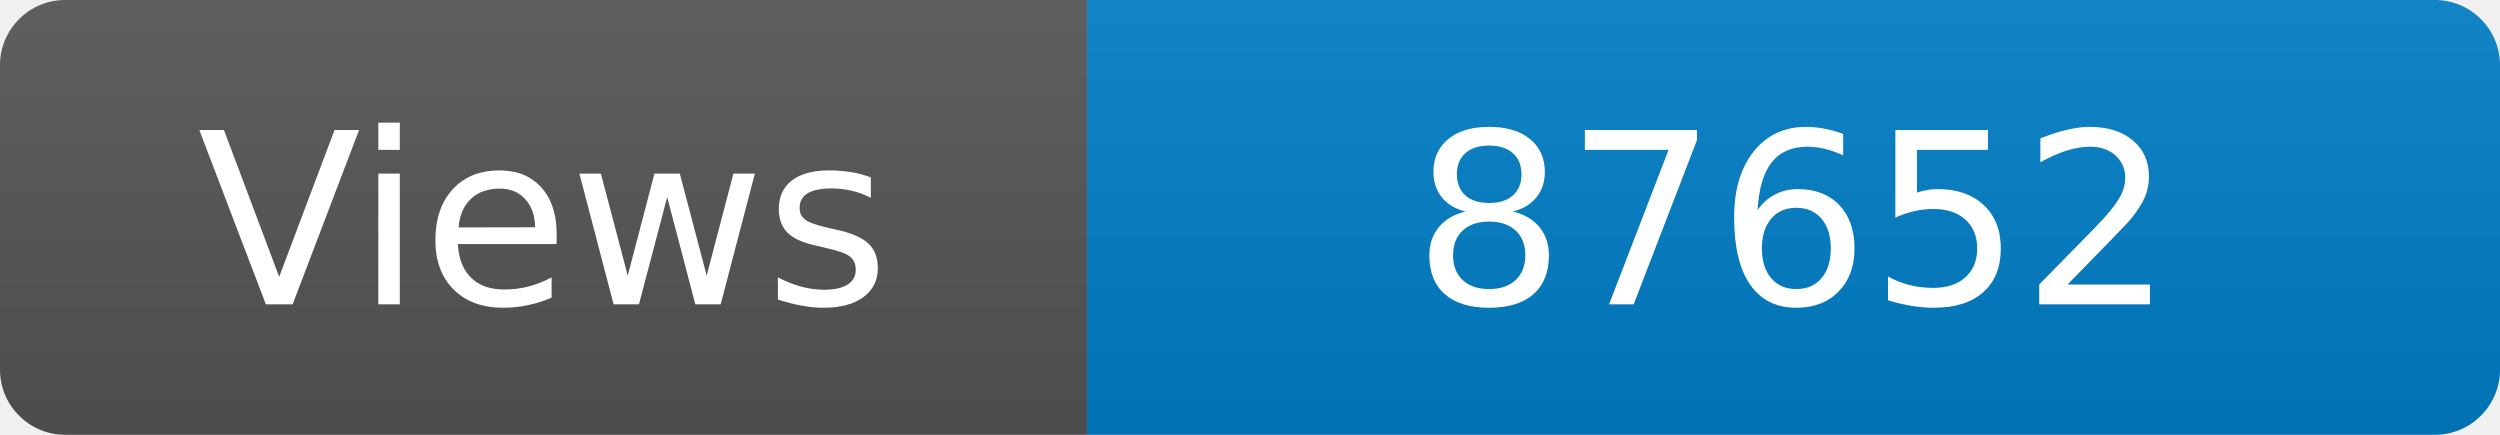
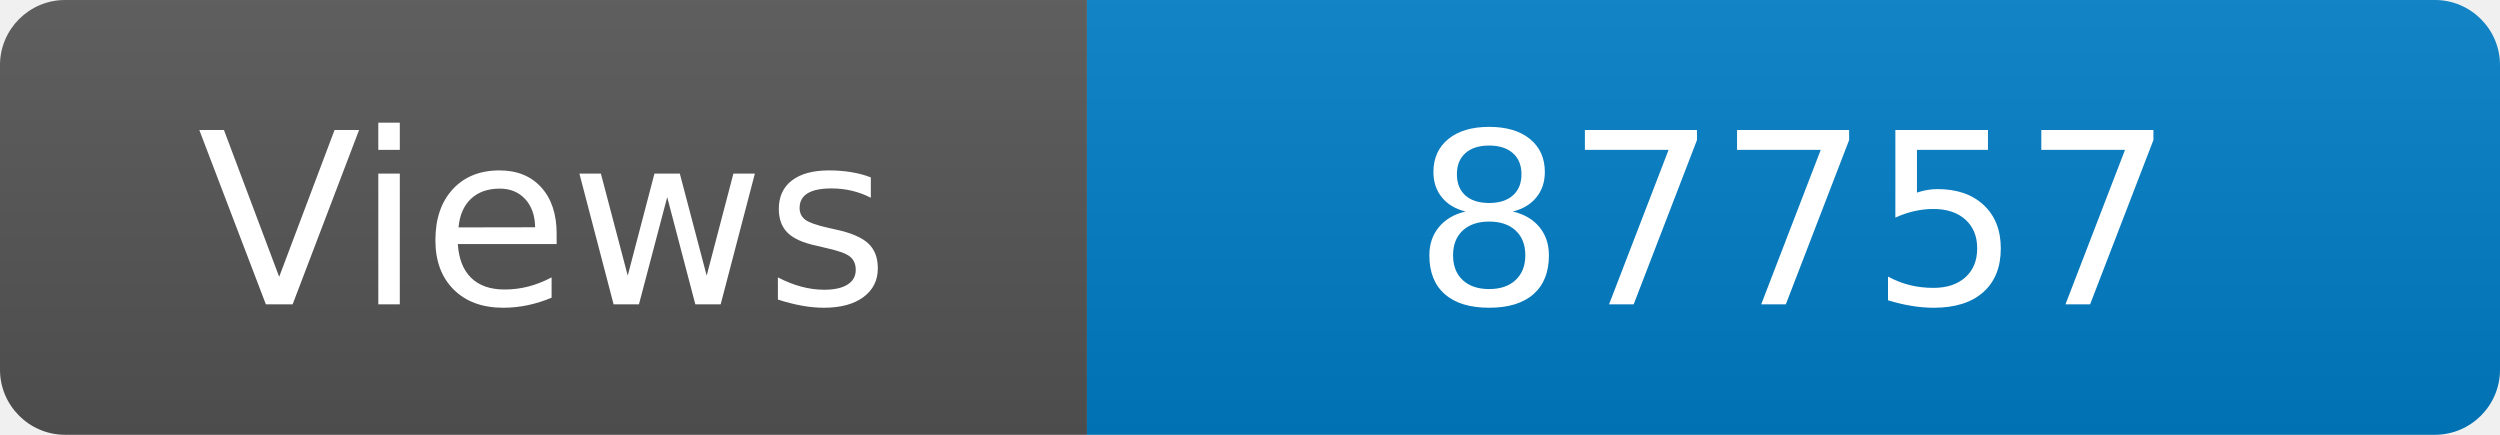
<svg xmlns="http://www.w3.org/2000/svg" width="115" height="20" role="img" aria-label="Maintained?: yes">
  <linearGradient id="s" x2="0" y2="100%">
    <stop offset="0" stop-color="#bbb" stop-opacity=".1" />
    <stop offset="1" stop-opacity=".1" />
  </linearGradient>
  <clipPath id="r">
    <rect width="115" height="20" rx="3" fill="#fff" />
  </clipPath>
  <g clip-path="url(#r)">
    <rect width="50" height="20" fill="#555" />
    <rect x="50" width="160" height="20" fill="#007ec6" />
    <rect width="115" height="20" fill="url(#s)" />
  </g>
  <g fill="#fff" text-anchor="middle" font-family="Verdana,Geneva,DejaVu Sans,sans-serif" font-size="110">
    <text x="250" y="140" transform="scale(.1)" fill="#fff">Views</text>
-     <text x="825" y="140" transform="scale(.1)" fill="#fff">87652</text>
+     <text x="825" y="140" transform="scale(.1)" fill="#fff">87757</text>
  </g>
</svg>
